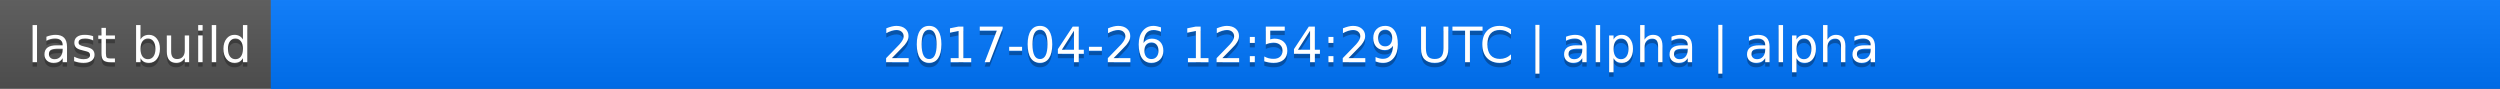
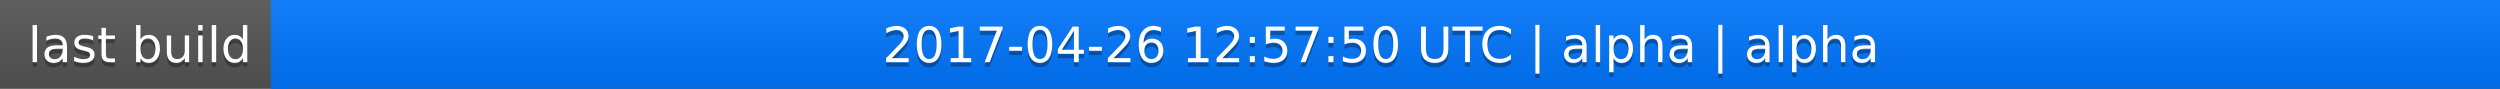
<svg xmlns="http://www.w3.org/2000/svg" width="563" height="20">
  <linearGradient id="a" x2="0" y2="100%">
    <stop offset="0" stop-color="#bbb" stop-opacity=".1" />
    <stop offset="1" stop-opacity=".1" />
  </linearGradient>
  <rect rx="0" width="563" height="20" fill="#555" />
  <rect rx="0" x="61" width="502" height="20" fill="#07f" />
  <path fill="#07f" d="M61 0h4v20h-4z" />
  <rect rx="0" width="563" height="20" fill="url(#a)" />
  <g fill="#fff" text-anchor="middle" font-family="DejaVu Sans,Verdana,Geneva,sans-serif" font-size="11">
    <text x="31.5" y="15" fill="#010101" fill-opacity=".3">last build</text>
    <text x="31.5" y="14">last build</text>
-     <text x="311" y="15" fill="#010101" fill-opacity=".3">2017-04-26 12:54:29 UTC | alpha | alpha</text>
-     <text x="311" y="14">2017-04-26 12:54:29 UTC | alpha | alpha</text>
+     <text x="311" y="15" fill="#010101" fill-opacity=".3">2017-04-26 12:57:50 UTC | alpha | alpha</text>
+     <text x="311" y="14">2017-04-26 12:57:50 UTC | alpha | alpha</text>
  </g>
</svg>
